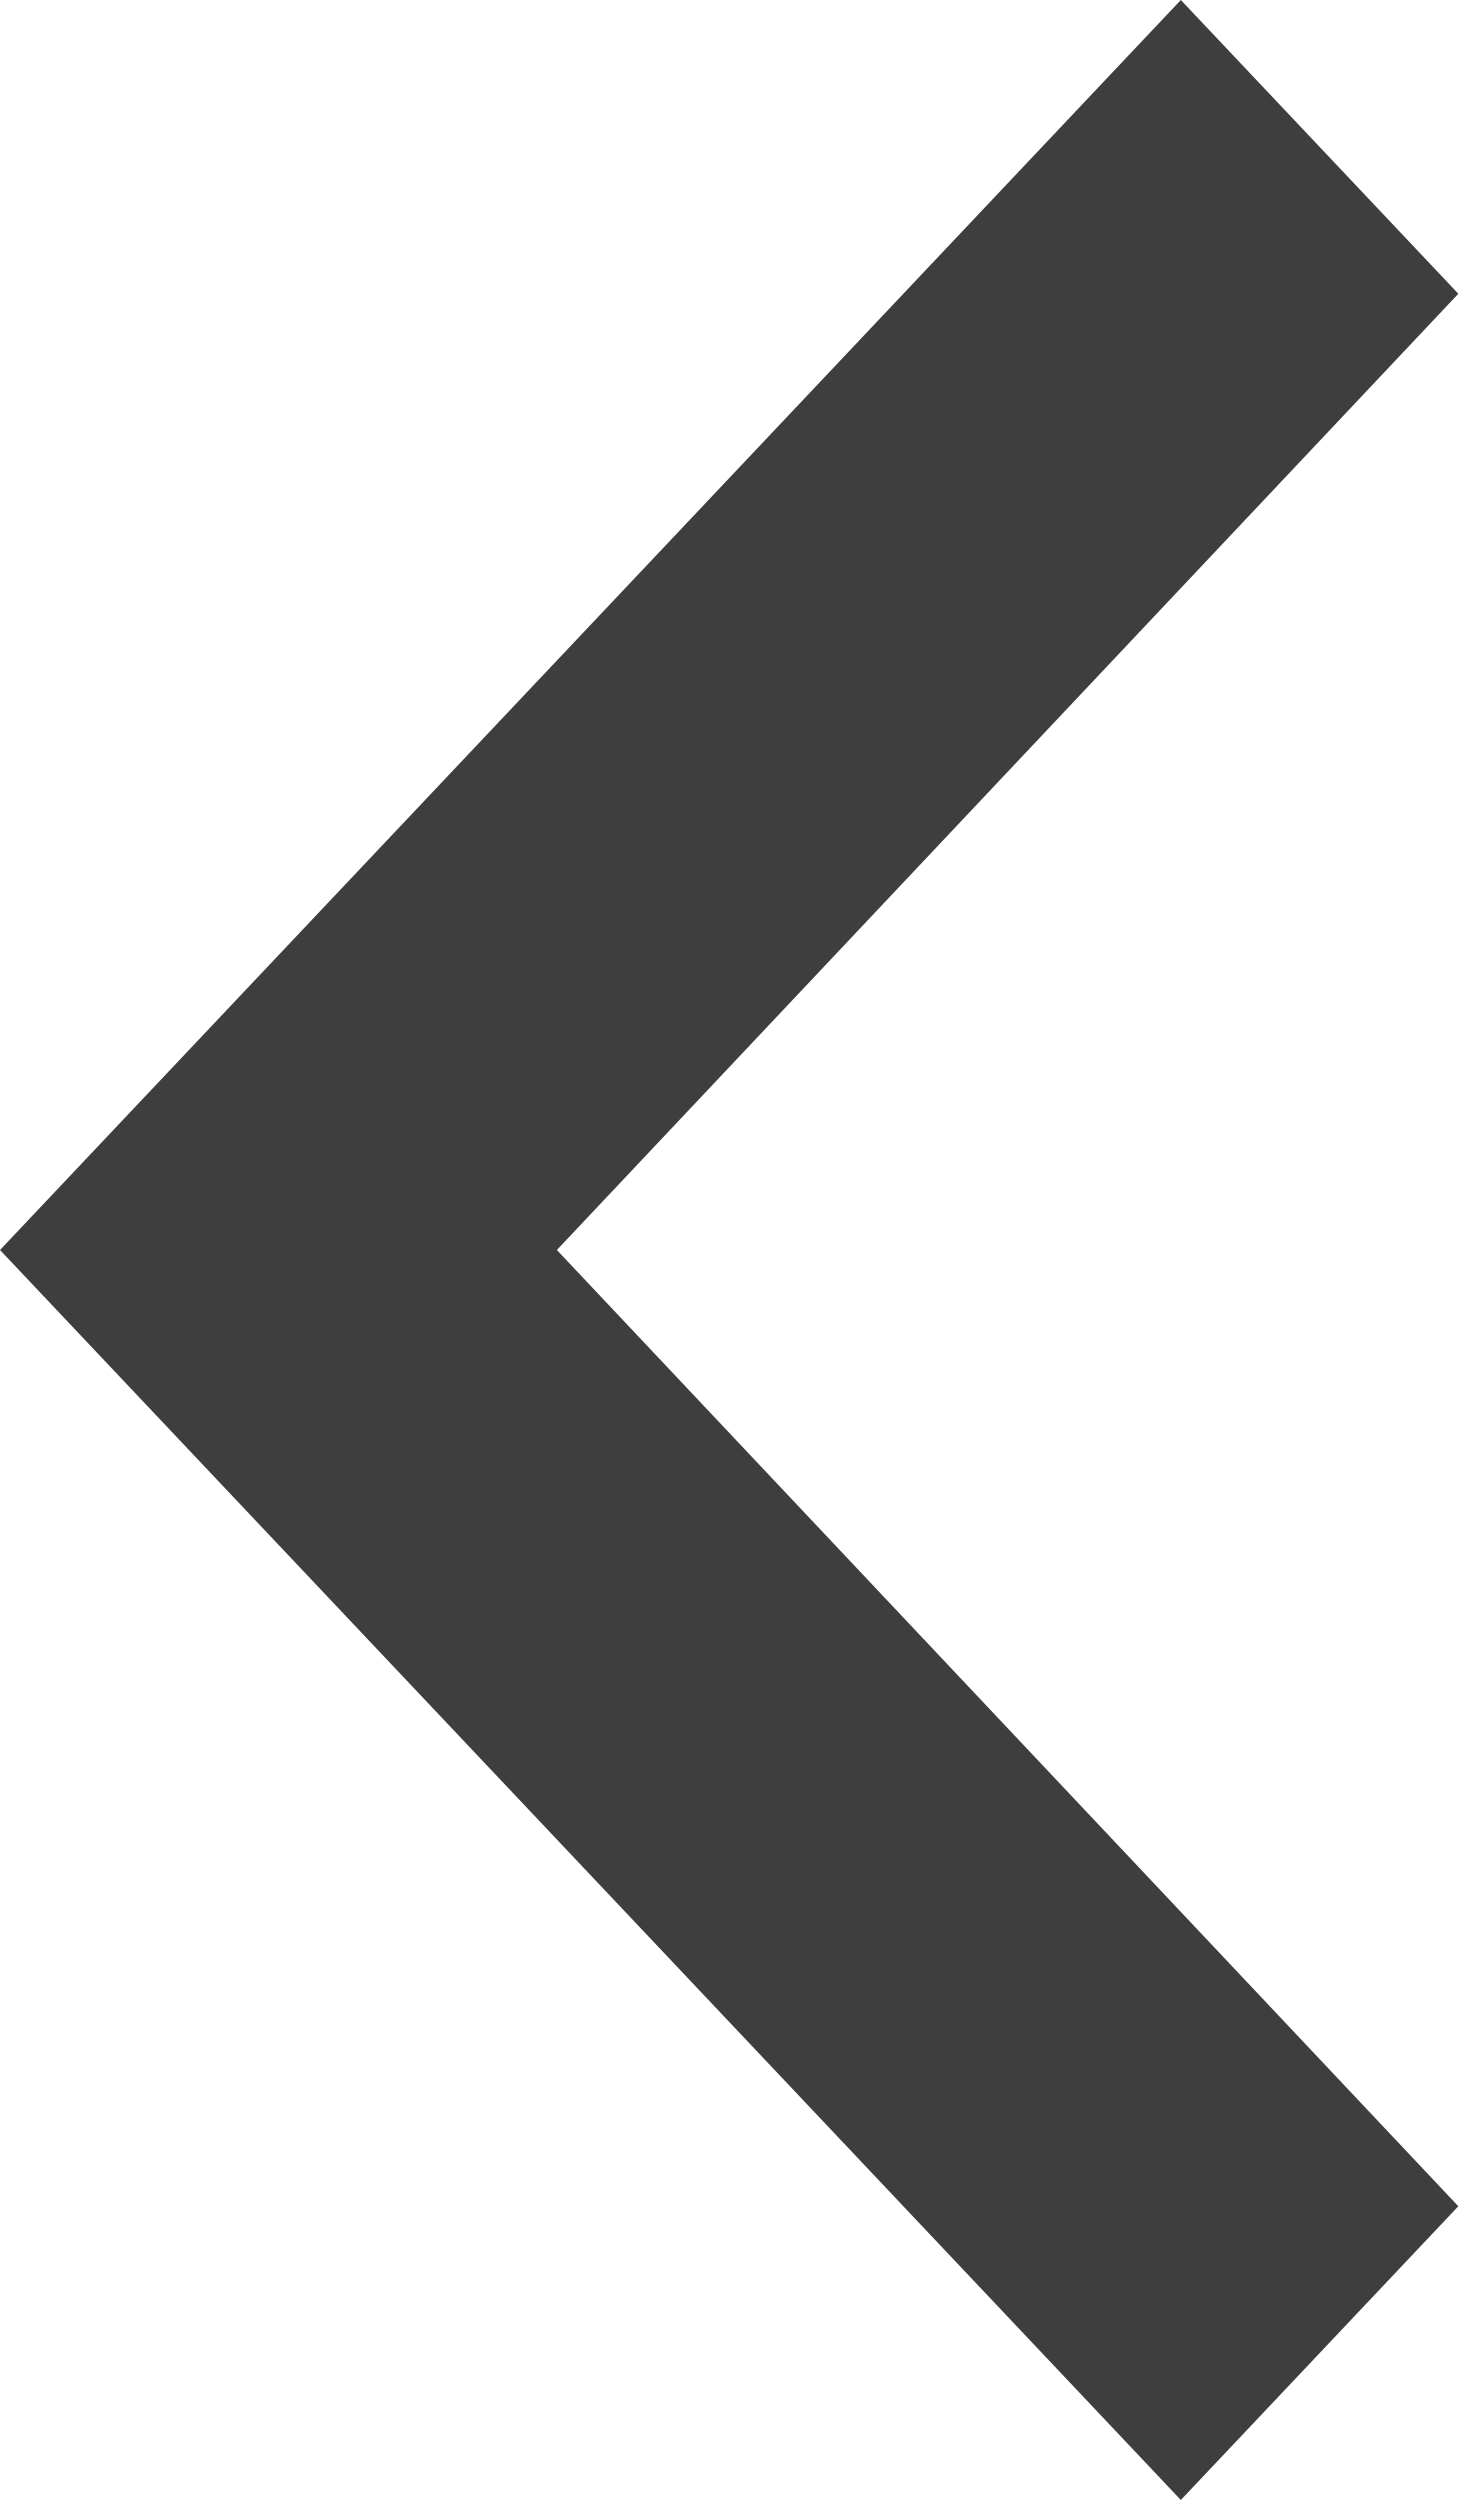
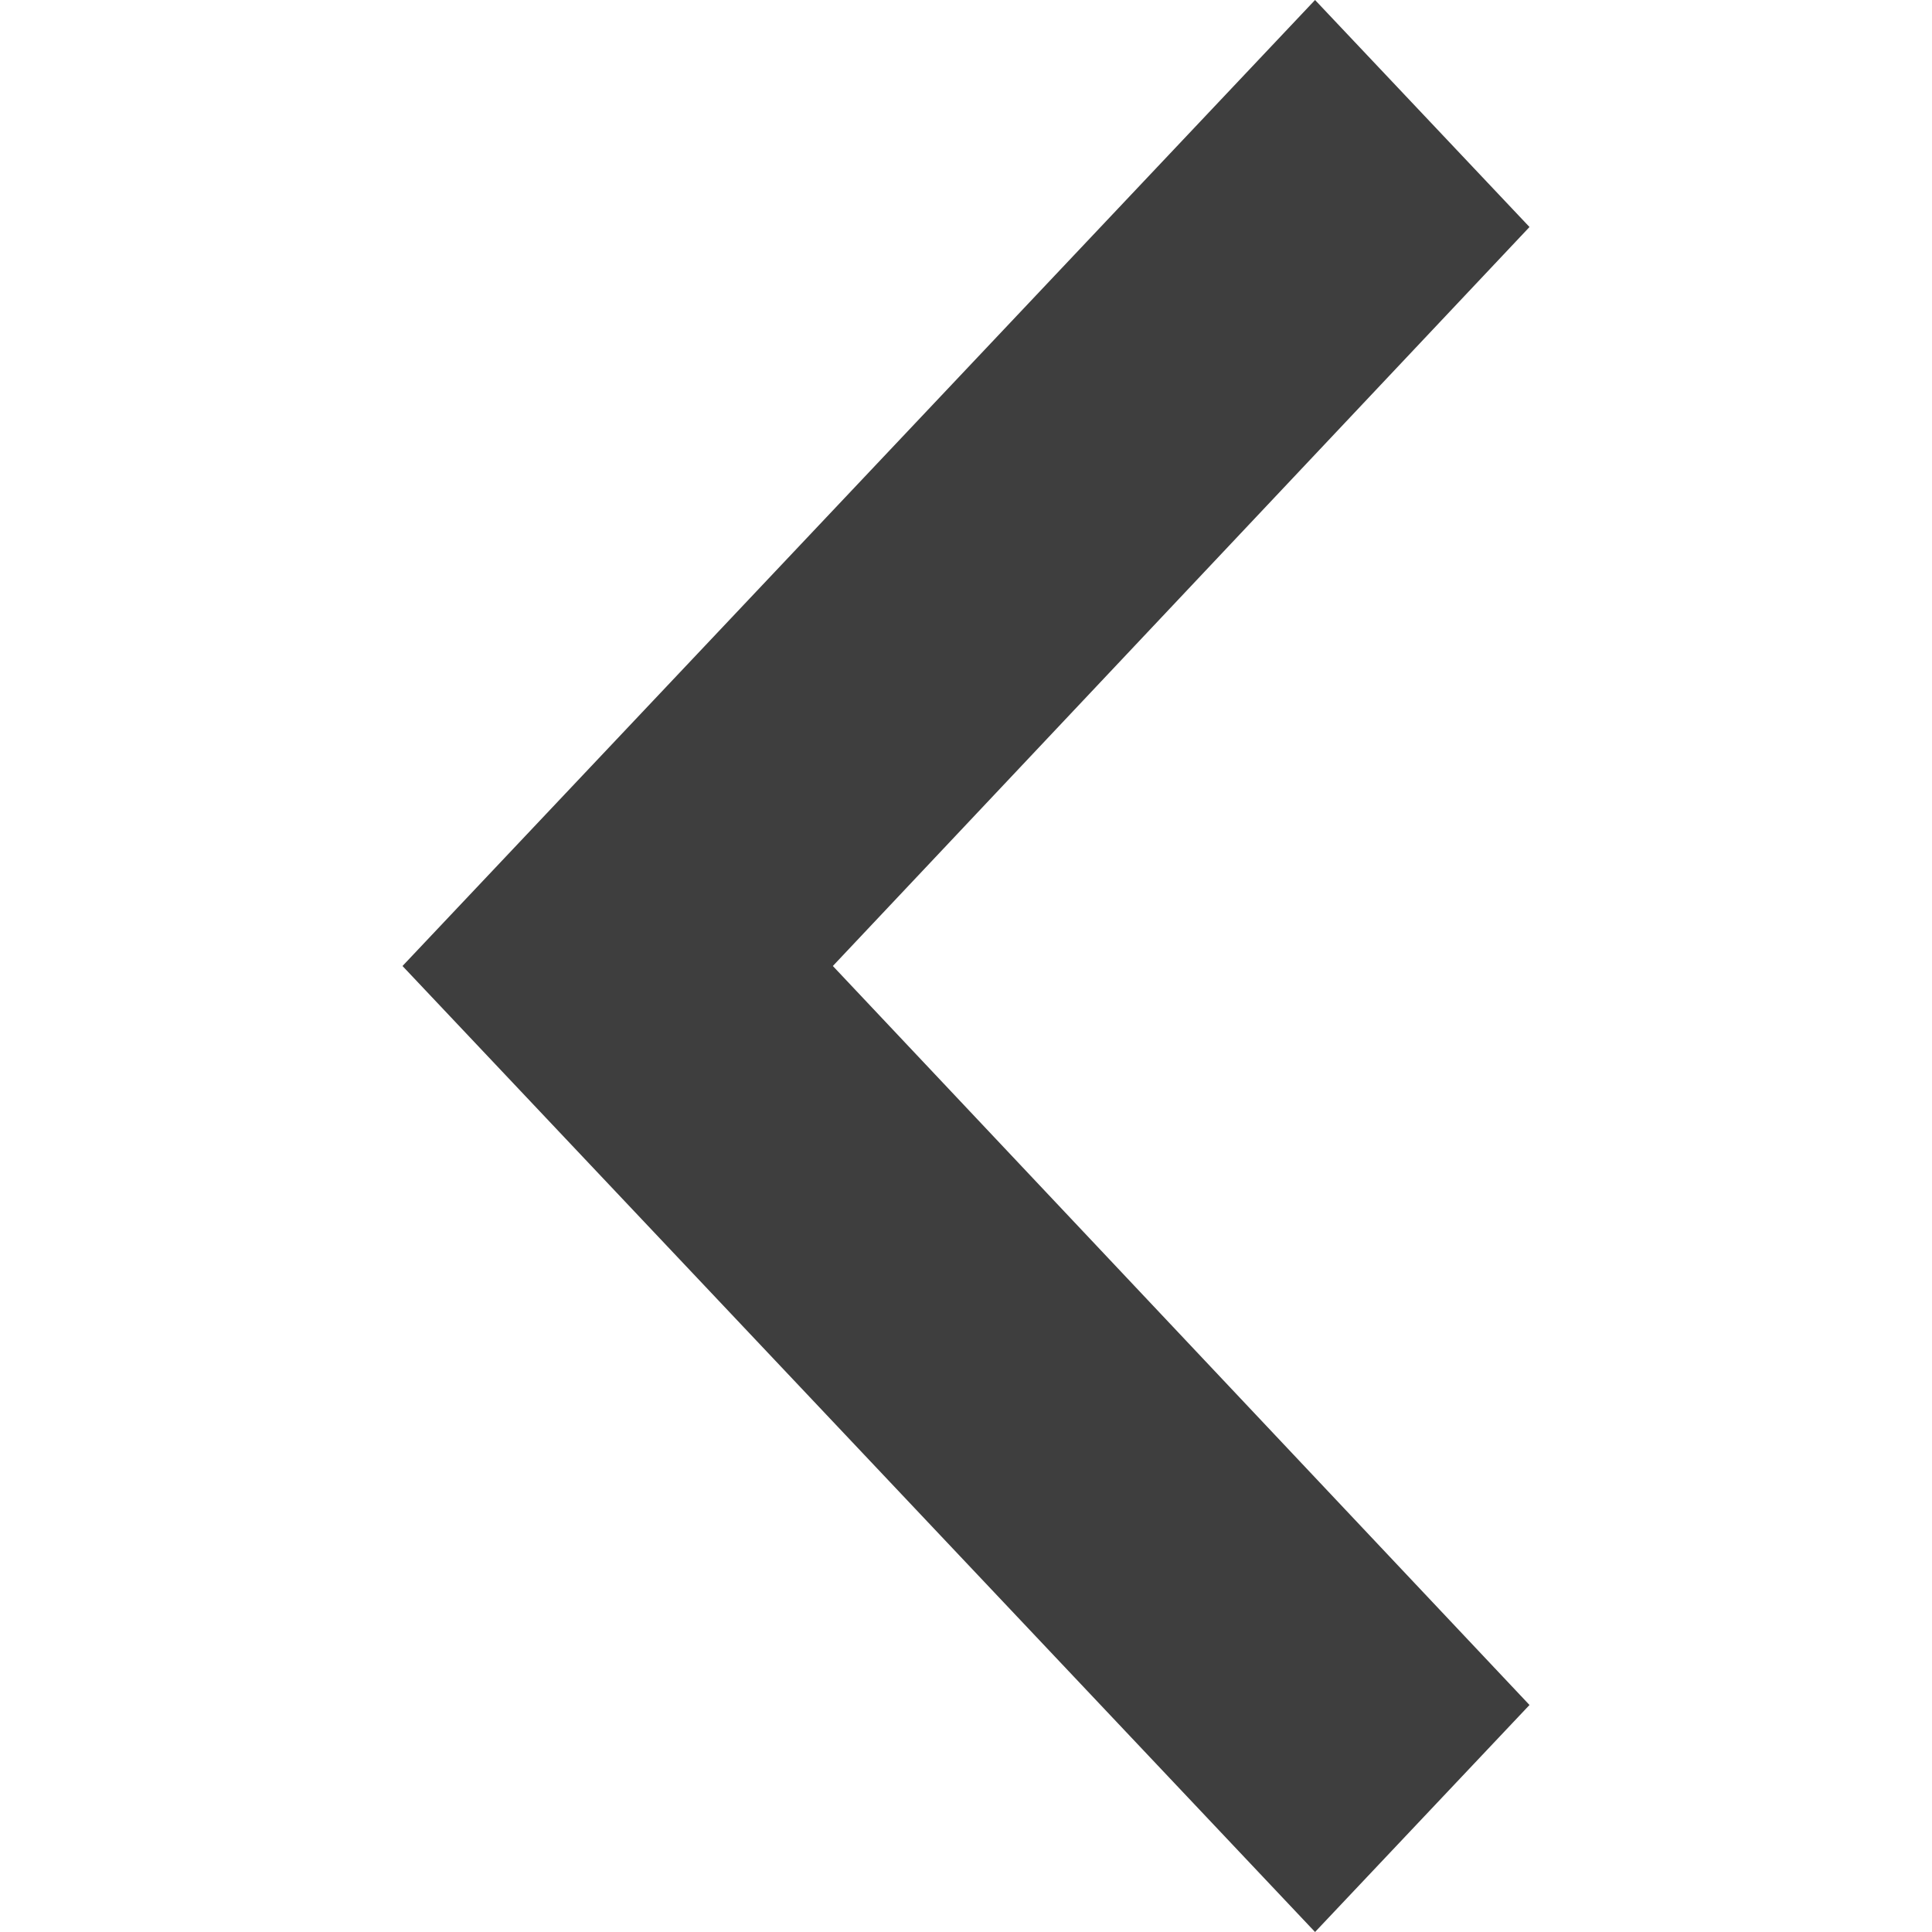
- <svg xmlns="http://www.w3.org/2000/svg" width="7" height="12" viewBox="0 0 7 12" fill="none">
+ <svg xmlns="http://www.w3.org/2000/svg" width="12" height="12" viewBox="0 0 7 12" fill="none">
  <path d="M7 10.59L2.673 6L7 1.41L5.668 0L0 6L5.668 12L7 10.59Z" fill="#3E3E3E" />
</svg>
